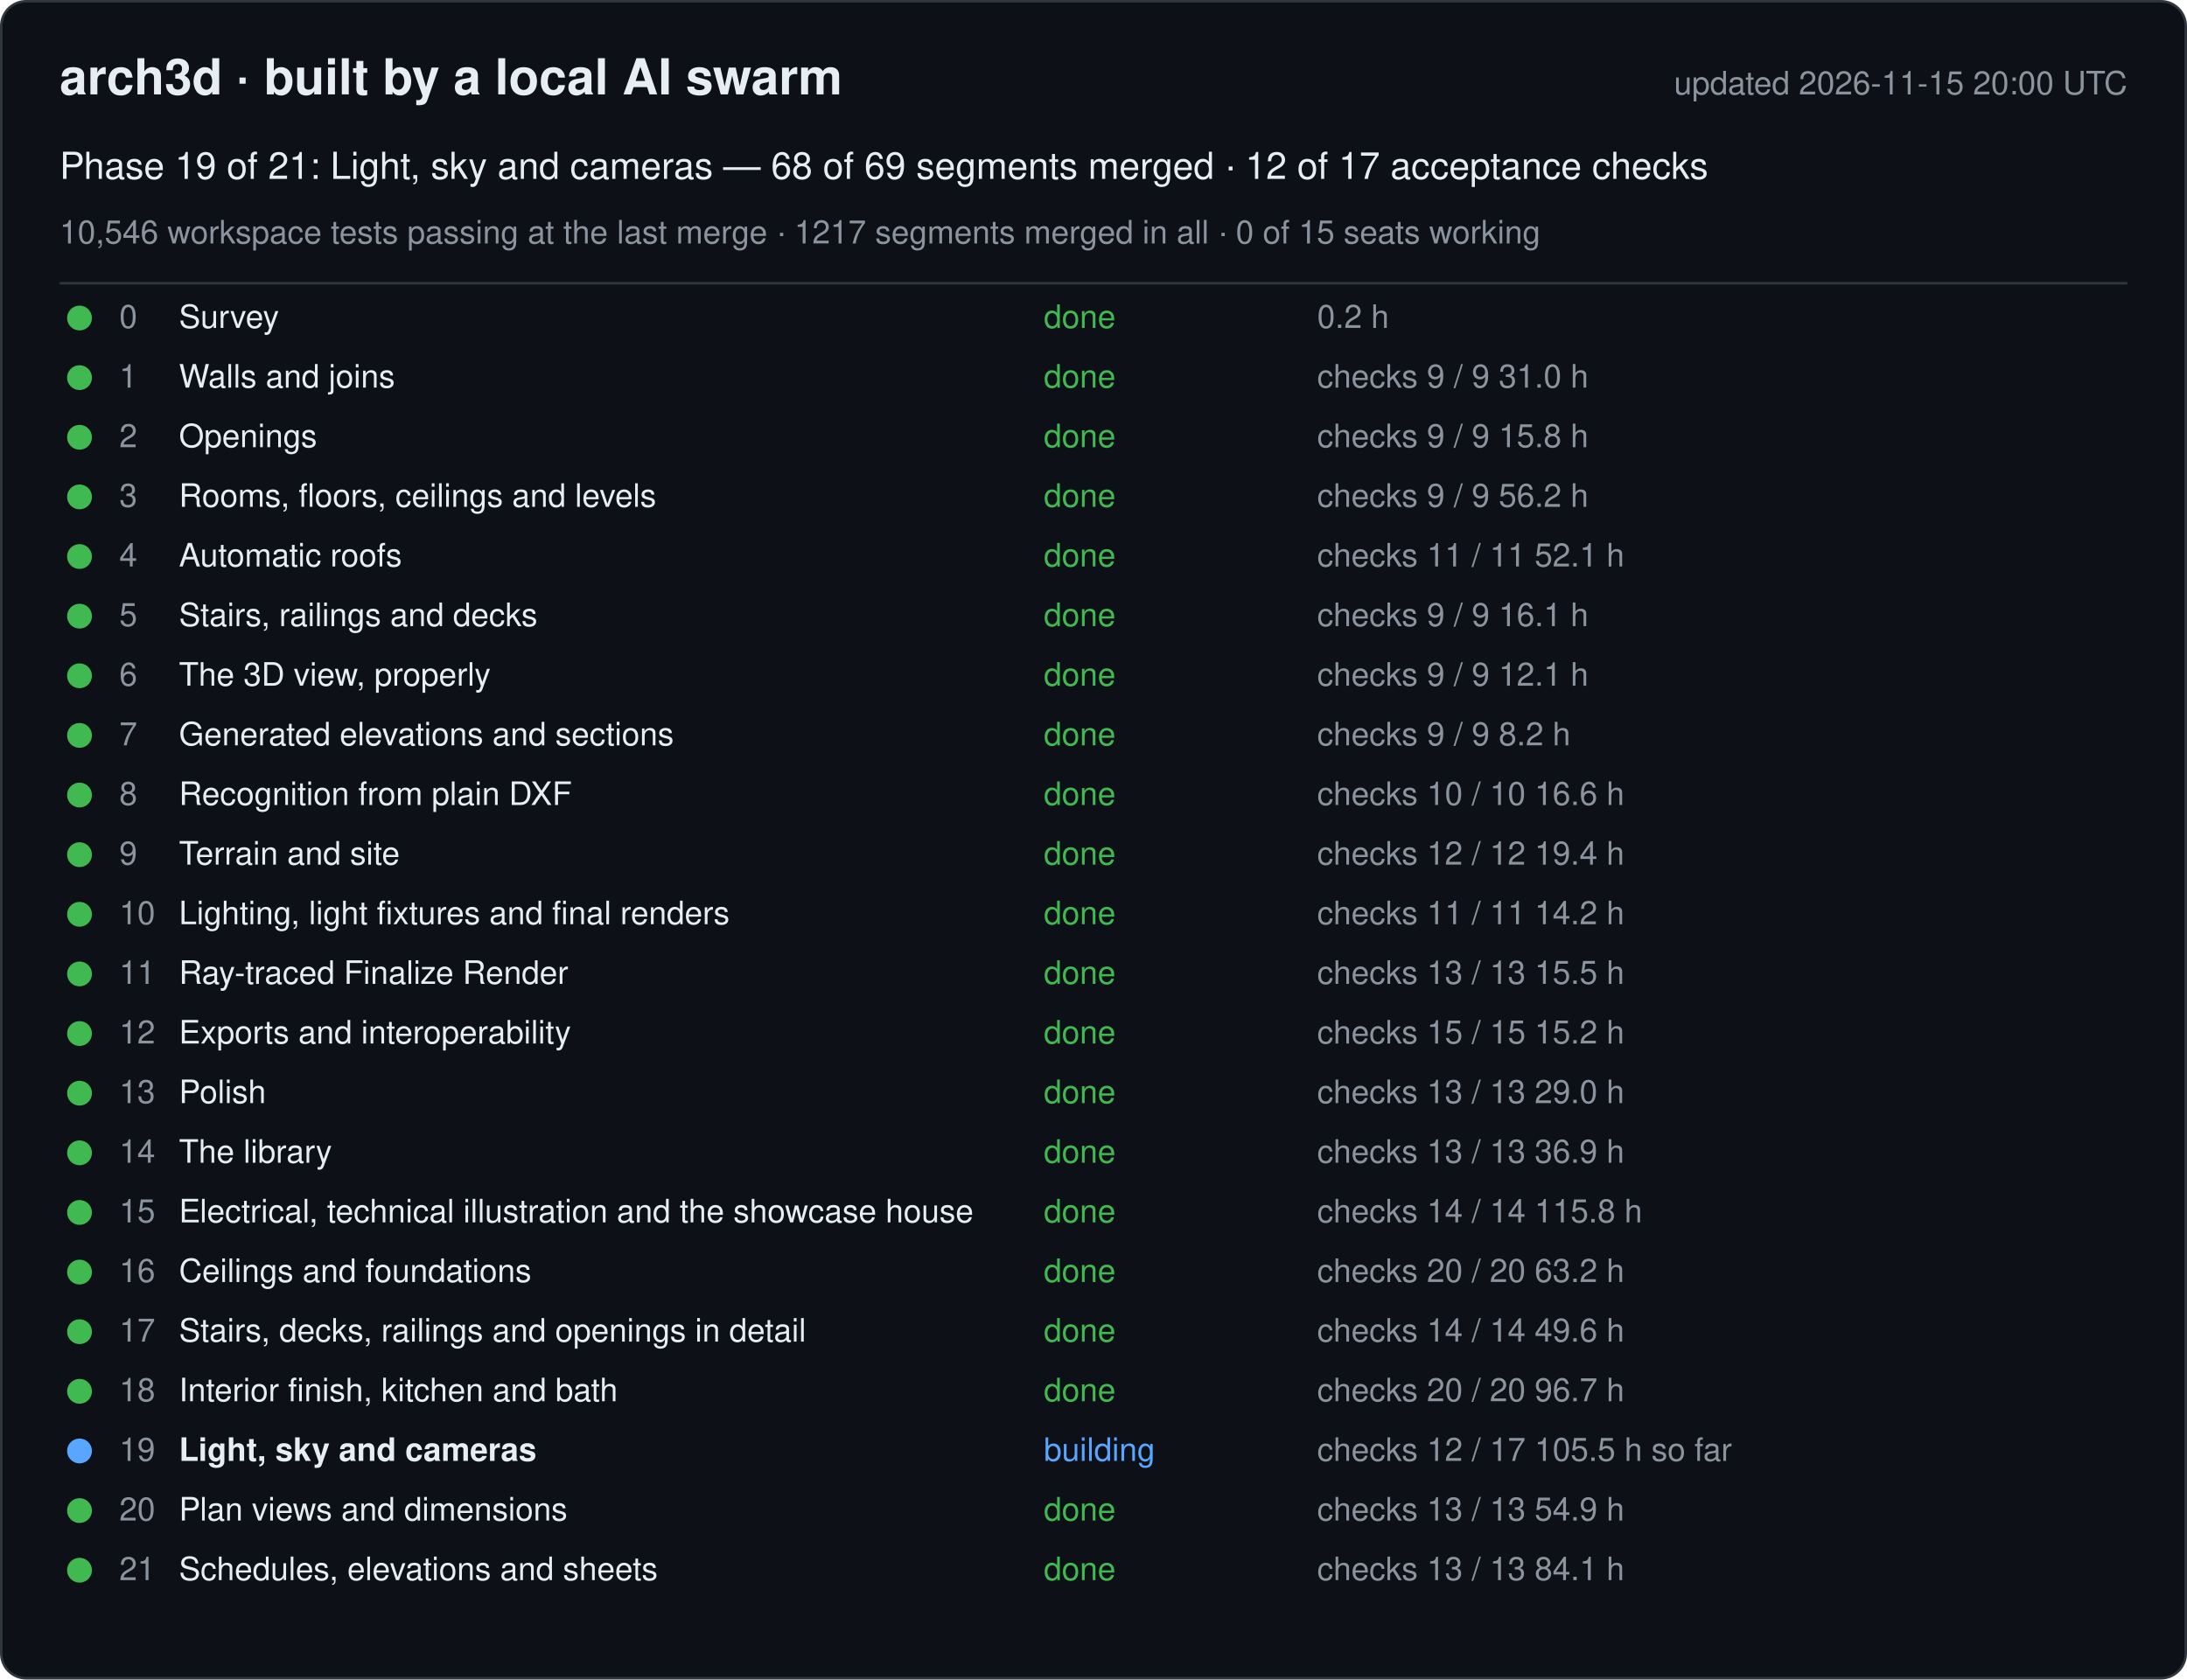
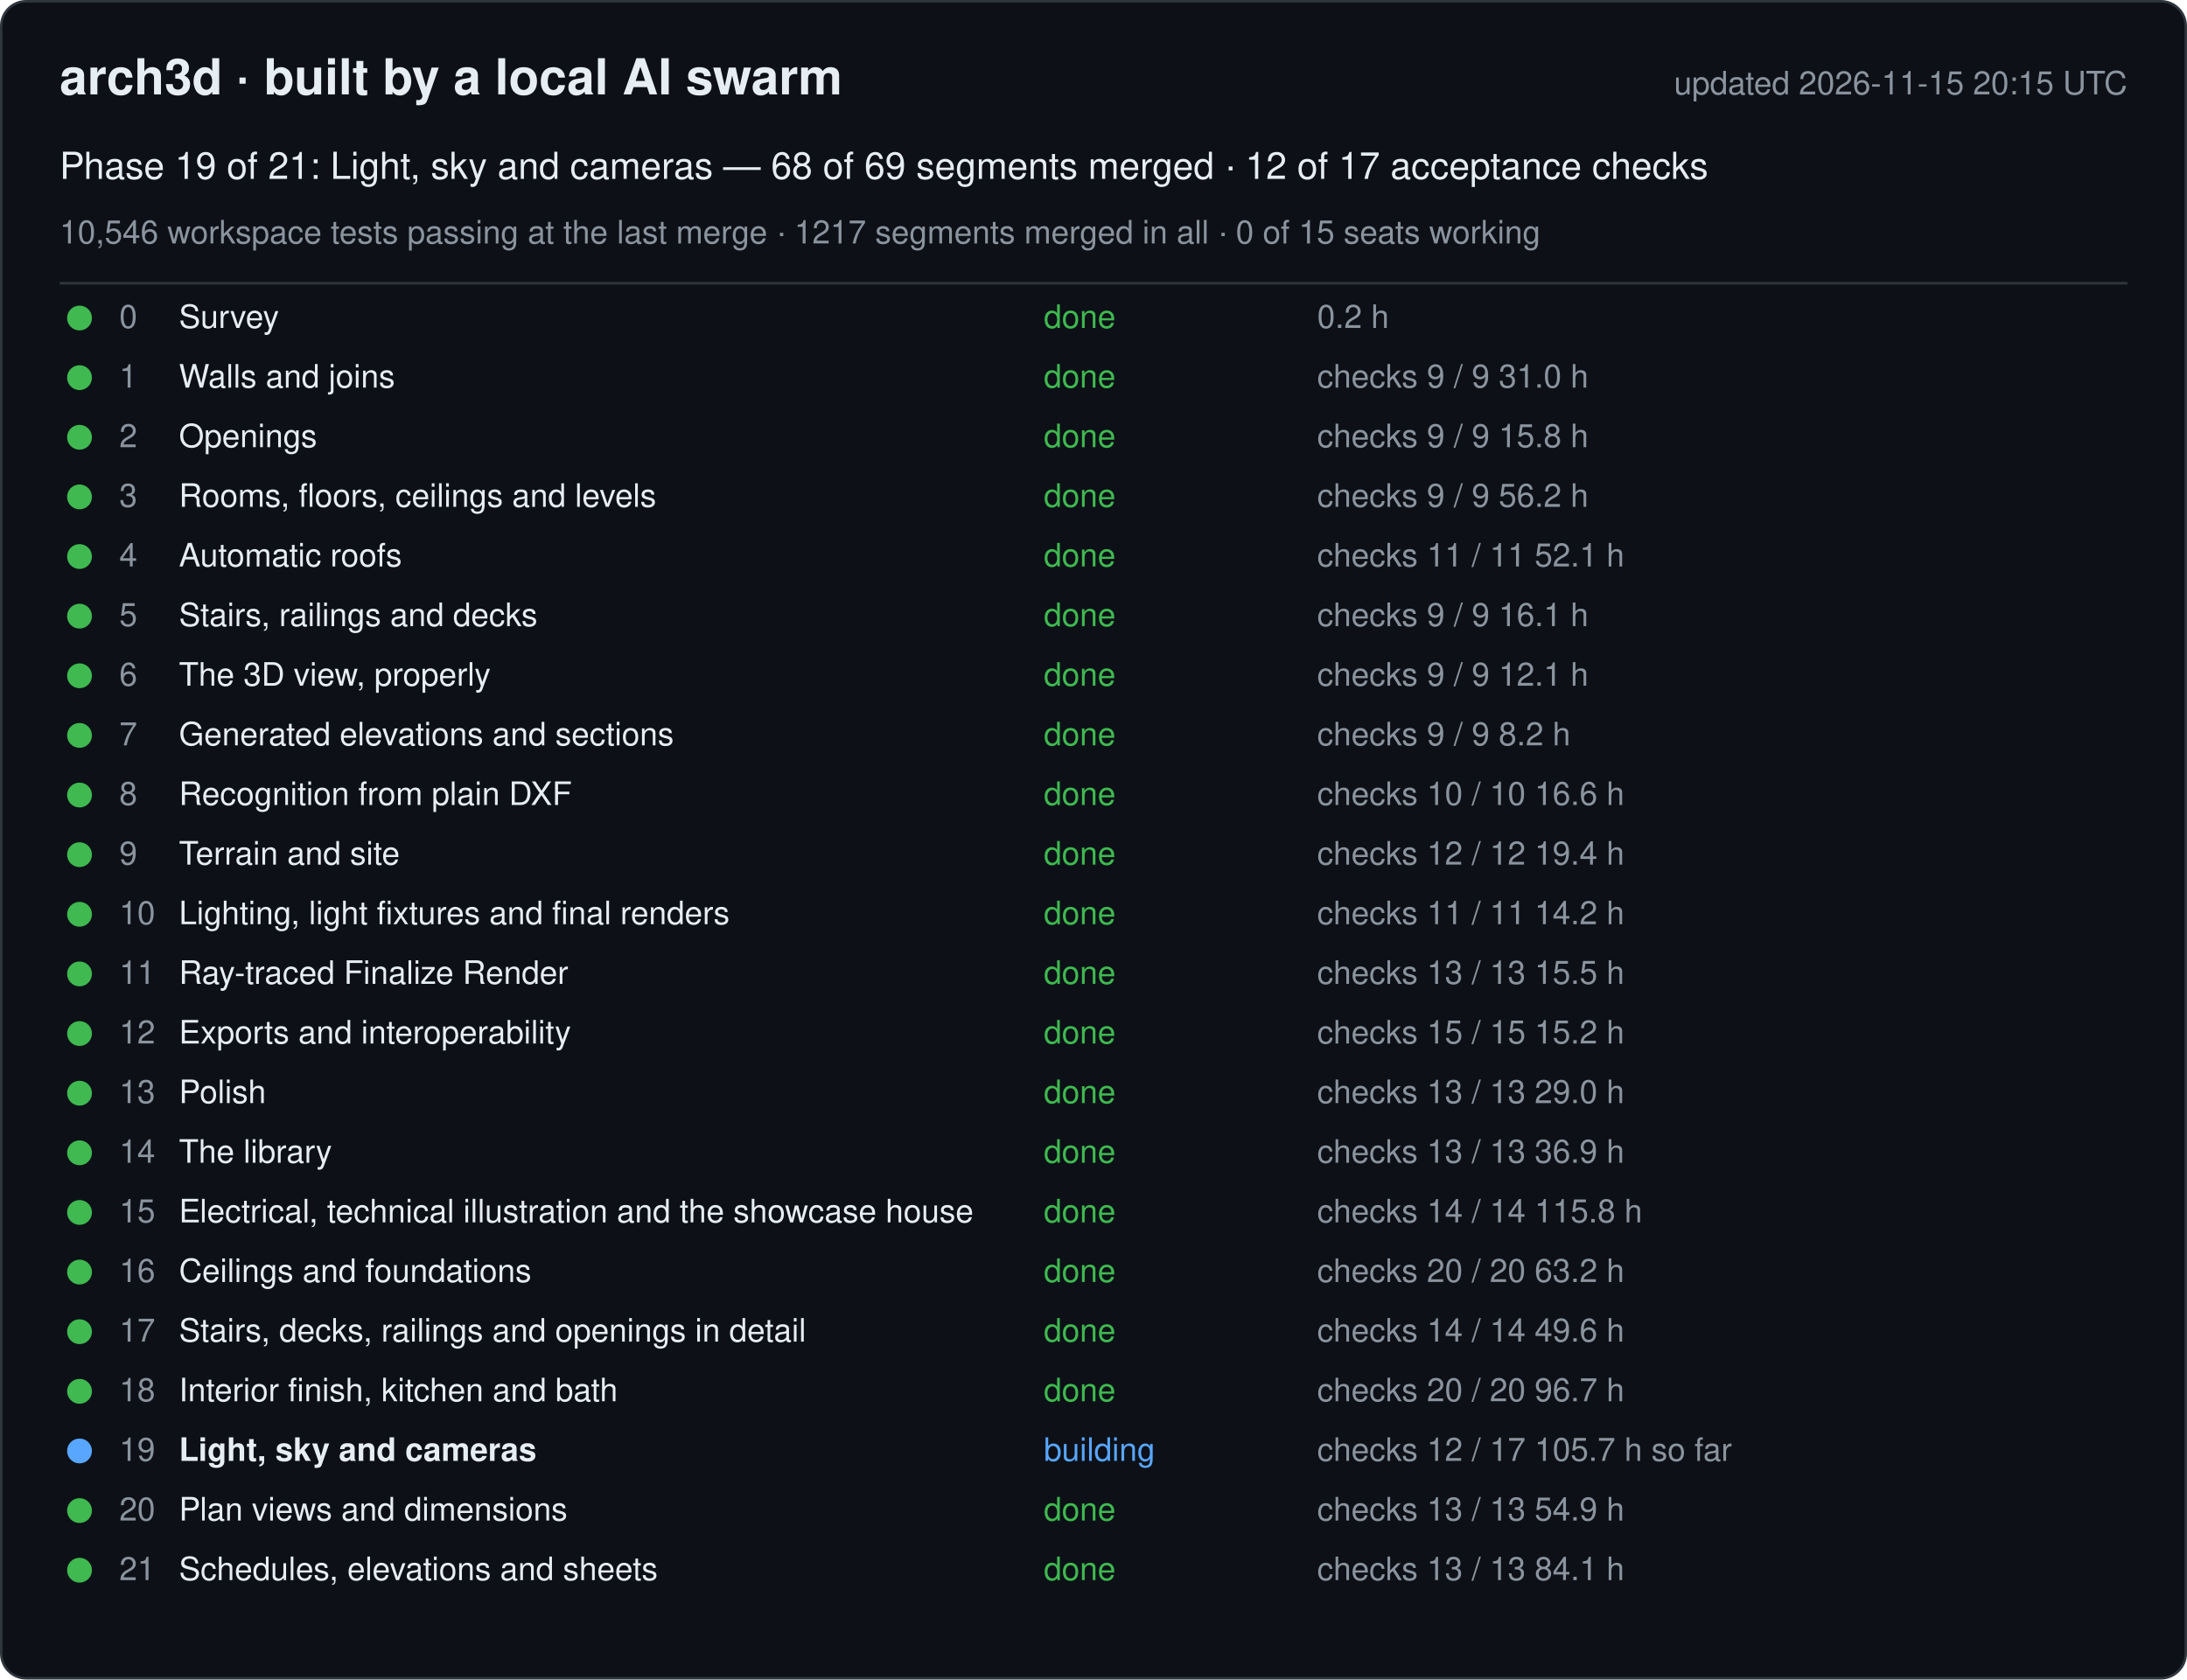
<svg xmlns="http://www.w3.org/2000/svg" width="880" height="676" viewBox="0 0 880 676" font-family="-apple-system, Segoe UI, Helvetica, Arial, sans-serif">
  <rect x="0.5" y="0.5" width="879" height="675" rx="10" fill="#0d1117" stroke="#30363d" />
  <text x="24" y="38" font-size="20" font-weight="600" fill="#e6edf3">arch3d · built by a local AI swarm</text>
-   <text x="856" y="38" font-size="13" fill="#8b949e" text-anchor="end">updated 2026-11-15 20:00 UTC</text>
+   <text x="856" y="38" font-size="13" fill="#8b949e" text-anchor="end">updated 2026-11-15 20:15 UTC</text>
  <text x="24" y="72" font-size="15" fill="#e6edf3">Phase 19 of 21: Light, sky and cameras — 68 of 69 segments merged · 12 of 17 acceptance checks</text>
  <text x="24" y="98" font-size="13" fill="#8b949e">10,546 workspace tests passing at the last merge · 1217 segments merged in all · 0 of 15 seats working</text>
  <line x1="24" y1="114" x2="856" y2="114" stroke="#30363d" />
  <g data-phase="0">
    <circle cx="32" cy="128" r="5" fill="#3fb950" />
    <text x="48" y="132" font-size="13" fill="#8b949e">0</text>
    <text x="72" y="132" font-size="13" fill="#e6edf3">Survey</text>
    <text x="420" y="132" font-size="13" fill="#3fb950">done</text>
    <text x="530" y="132" font-size="13" fill="#8b949e">0.2 h</text>
  </g>
  <g data-phase="1">
    <circle cx="32" cy="152" r="5" fill="#3fb950" />
    <text x="48" y="156" font-size="13" fill="#8b949e">1</text>
    <text x="72" y="156" font-size="13" fill="#e6edf3">Walls and joins</text>
    <text x="420" y="156" font-size="13" fill="#3fb950">done</text>
    <text x="530" y="156" font-size="13" fill="#8b949e">checks 9 / 9   31.0 h</text>
  </g>
  <g data-phase="2">
    <circle cx="32" cy="176" r="5" fill="#3fb950" />
    <text x="48" y="180" font-size="13" fill="#8b949e">2</text>
    <text x="72" y="180" font-size="13" fill="#e6edf3">Openings</text>
    <text x="420" y="180" font-size="13" fill="#3fb950">done</text>
    <text x="530" y="180" font-size="13" fill="#8b949e">checks 9 / 9   15.8 h</text>
  </g>
  <g data-phase="3">
    <circle cx="32" cy="200" r="5" fill="#3fb950" />
    <text x="48" y="204" font-size="13" fill="#8b949e">3</text>
    <text x="72" y="204" font-size="13" fill="#e6edf3">Rooms, floors, ceilings and levels</text>
    <text x="420" y="204" font-size="13" fill="#3fb950">done</text>
    <text x="530" y="204" font-size="13" fill="#8b949e">checks 9 / 9   56.2 h</text>
  </g>
  <g data-phase="4">
    <circle cx="32" cy="224" r="5" fill="#3fb950" />
    <text x="48" y="228" font-size="13" fill="#8b949e">4</text>
    <text x="72" y="228" font-size="13" fill="#e6edf3">Automatic roofs</text>
    <text x="420" y="228" font-size="13" fill="#3fb950">done</text>
    <text x="530" y="228" font-size="13" fill="#8b949e">checks 11 / 11   52.1 h</text>
  </g>
  <g data-phase="5">
    <circle cx="32" cy="248" r="5" fill="#3fb950" />
    <text x="48" y="252" font-size="13" fill="#8b949e">5</text>
    <text x="72" y="252" font-size="13" fill="#e6edf3">Stairs, railings and decks</text>
    <text x="420" y="252" font-size="13" fill="#3fb950">done</text>
    <text x="530" y="252" font-size="13" fill="#8b949e">checks 9 / 9   16.1 h</text>
  </g>
  <g data-phase="6">
    <circle cx="32" cy="272" r="5" fill="#3fb950" />
    <text x="48" y="276" font-size="13" fill="#8b949e">6</text>
    <text x="72" y="276" font-size="13" fill="#e6edf3">The 3D view, properly</text>
    <text x="420" y="276" font-size="13" fill="#3fb950">done</text>
    <text x="530" y="276" font-size="13" fill="#8b949e">checks 9 / 9   12.1 h</text>
  </g>
  <g data-phase="7">
    <circle cx="32" cy="296" r="5" fill="#3fb950" />
    <text x="48" y="300" font-size="13" fill="#8b949e">7</text>
    <text x="72" y="300" font-size="13" fill="#e6edf3">Generated elevations and sections</text>
    <text x="420" y="300" font-size="13" fill="#3fb950">done</text>
    <text x="530" y="300" font-size="13" fill="#8b949e">checks 9 / 9   8.2 h</text>
  </g>
  <g data-phase="8">
    <circle cx="32" cy="320" r="5" fill="#3fb950" />
    <text x="48" y="324" font-size="13" fill="#8b949e">8</text>
    <text x="72" y="324" font-size="13" fill="#e6edf3">Recognition from plain DXF</text>
    <text x="420" y="324" font-size="13" fill="#3fb950">done</text>
    <text x="530" y="324" font-size="13" fill="#8b949e">checks 10 / 10   16.6 h</text>
  </g>
  <g data-phase="9">
    <circle cx="32" cy="344" r="5" fill="#3fb950" />
    <text x="48" y="348" font-size="13" fill="#8b949e">9</text>
    <text x="72" y="348" font-size="13" fill="#e6edf3">Terrain and site</text>
    <text x="420" y="348" font-size="13" fill="#3fb950">done</text>
    <text x="530" y="348" font-size="13" fill="#8b949e">checks 12 / 12   19.4 h</text>
  </g>
  <g data-phase="10">
    <circle cx="32" cy="368" r="5" fill="#3fb950" />
    <text x="48" y="372" font-size="13" fill="#8b949e">10</text>
    <text x="72" y="372" font-size="13" fill="#e6edf3">Lighting, light fixtures and final renders</text>
    <text x="420" y="372" font-size="13" fill="#3fb950">done</text>
    <text x="530" y="372" font-size="13" fill="#8b949e">checks 11 / 11   14.2 h</text>
  </g>
  <g data-phase="11">
    <circle cx="32" cy="392" r="5" fill="#3fb950" />
    <text x="48" y="396" font-size="13" fill="#8b949e">11</text>
    <text x="72" y="396" font-size="13" fill="#e6edf3">Ray-traced Finalize Render</text>
    <text x="420" y="396" font-size="13" fill="#3fb950">done</text>
    <text x="530" y="396" font-size="13" fill="#8b949e">checks 13 / 13   15.5 h</text>
  </g>
  <g data-phase="12">
    <circle cx="32" cy="416" r="5" fill="#3fb950" />
    <text x="48" y="420" font-size="13" fill="#8b949e">12</text>
    <text x="72" y="420" font-size="13" fill="#e6edf3">Exports and interoperability</text>
    <text x="420" y="420" font-size="13" fill="#3fb950">done</text>
    <text x="530" y="420" font-size="13" fill="#8b949e">checks 15 / 15   15.2 h</text>
  </g>
  <g data-phase="13">
    <circle cx="32" cy="440" r="5" fill="#3fb950" />
    <text x="48" y="444" font-size="13" fill="#8b949e">13</text>
    <text x="72" y="444" font-size="13" fill="#e6edf3">Polish</text>
    <text x="420" y="444" font-size="13" fill="#3fb950">done</text>
    <text x="530" y="444" font-size="13" fill="#8b949e">checks 13 / 13   29.0 h</text>
  </g>
  <g data-phase="14">
    <circle cx="32" cy="464" r="5" fill="#3fb950" />
    <text x="48" y="468" font-size="13" fill="#8b949e">14</text>
    <text x="72" y="468" font-size="13" fill="#e6edf3">The library</text>
    <text x="420" y="468" font-size="13" fill="#3fb950">done</text>
    <text x="530" y="468" font-size="13" fill="#8b949e">checks 13 / 13   36.9 h</text>
  </g>
  <g data-phase="15">
    <circle cx="32" cy="488" r="5" fill="#3fb950" />
    <text x="48" y="492" font-size="13" fill="#8b949e">15</text>
    <text x="72" y="492" font-size="13" fill="#e6edf3">Electrical, technical illustration and the showcase house</text>
    <text x="420" y="492" font-size="13" fill="#3fb950">done</text>
    <text x="530" y="492" font-size="13" fill="#8b949e">checks 14 / 14   115.8 h</text>
  </g>
  <g data-phase="16">
    <circle cx="32" cy="512" r="5" fill="#3fb950" />
    <text x="48" y="516" font-size="13" fill="#8b949e">16</text>
    <text x="72" y="516" font-size="13" fill="#e6edf3">Ceilings and foundations</text>
    <text x="420" y="516" font-size="13" fill="#3fb950">done</text>
    <text x="530" y="516" font-size="13" fill="#8b949e">checks 20 / 20   63.2 h</text>
  </g>
  <g data-phase="17">
    <circle cx="32" cy="536" r="5" fill="#3fb950" />
    <text x="48" y="540" font-size="13" fill="#8b949e">17</text>
    <text x="72" y="540" font-size="13" fill="#e6edf3">Stairs, decks, railings and openings in detail</text>
    <text x="420" y="540" font-size="13" fill="#3fb950">done</text>
    <text x="530" y="540" font-size="13" fill="#8b949e">checks 14 / 14   49.6 h</text>
  </g>
  <g data-phase="18">
    <circle cx="32" cy="560" r="5" fill="#3fb950" />
    <text x="48" y="564" font-size="13" fill="#8b949e">18</text>
    <text x="72" y="564" font-size="13" fill="#e6edf3">Interior finish, kitchen and bath</text>
    <text x="420" y="564" font-size="13" fill="#3fb950">done</text>
    <text x="530" y="564" font-size="13" fill="#8b949e">checks 20 / 20   96.7 h</text>
  </g>
  <g data-phase="19">
    <circle cx="32" cy="584" r="5" fill="#58a6ff" />
    <text x="48" y="588" font-size="13" fill="#8b949e">19</text>
    <text x="72" y="588" font-size="13" fill="#e6edf3" font-weight="600">Light, sky and cameras</text>
    <text x="420" y="588" font-size="13" fill="#58a6ff">building</text>
-     <text x="530" y="588" font-size="13" fill="#8b949e">checks 12 / 17   105.5 h so far</text>
+     <text x="530" y="588" font-size="13" fill="#8b949e">checks 12 / 17   105.7 h so far</text>
  </g>
  <g data-phase="20">
    <circle cx="32" cy="608" r="5" fill="#3fb950" />
    <text x="48" y="612" font-size="13" fill="#8b949e">20</text>
    <text x="72" y="612" font-size="13" fill="#e6edf3">Plan views and dimensions</text>
    <text x="420" y="612" font-size="13" fill="#3fb950">done</text>
    <text x="530" y="612" font-size="13" fill="#8b949e">checks 13 / 13   54.9 h</text>
  </g>
  <g data-phase="21">
    <circle cx="32" cy="632" r="5" fill="#3fb950" />
    <text x="48" y="636" font-size="13" fill="#8b949e">21</text>
    <text x="72" y="636" font-size="13" fill="#e6edf3">Schedules, elevations and sheets</text>
    <text x="420" y="636" font-size="13" fill="#3fb950">done</text>
    <text x="530" y="636" font-size="13" fill="#8b949e">checks 13 / 13   84.1 h</text>
  </g>
</svg>
